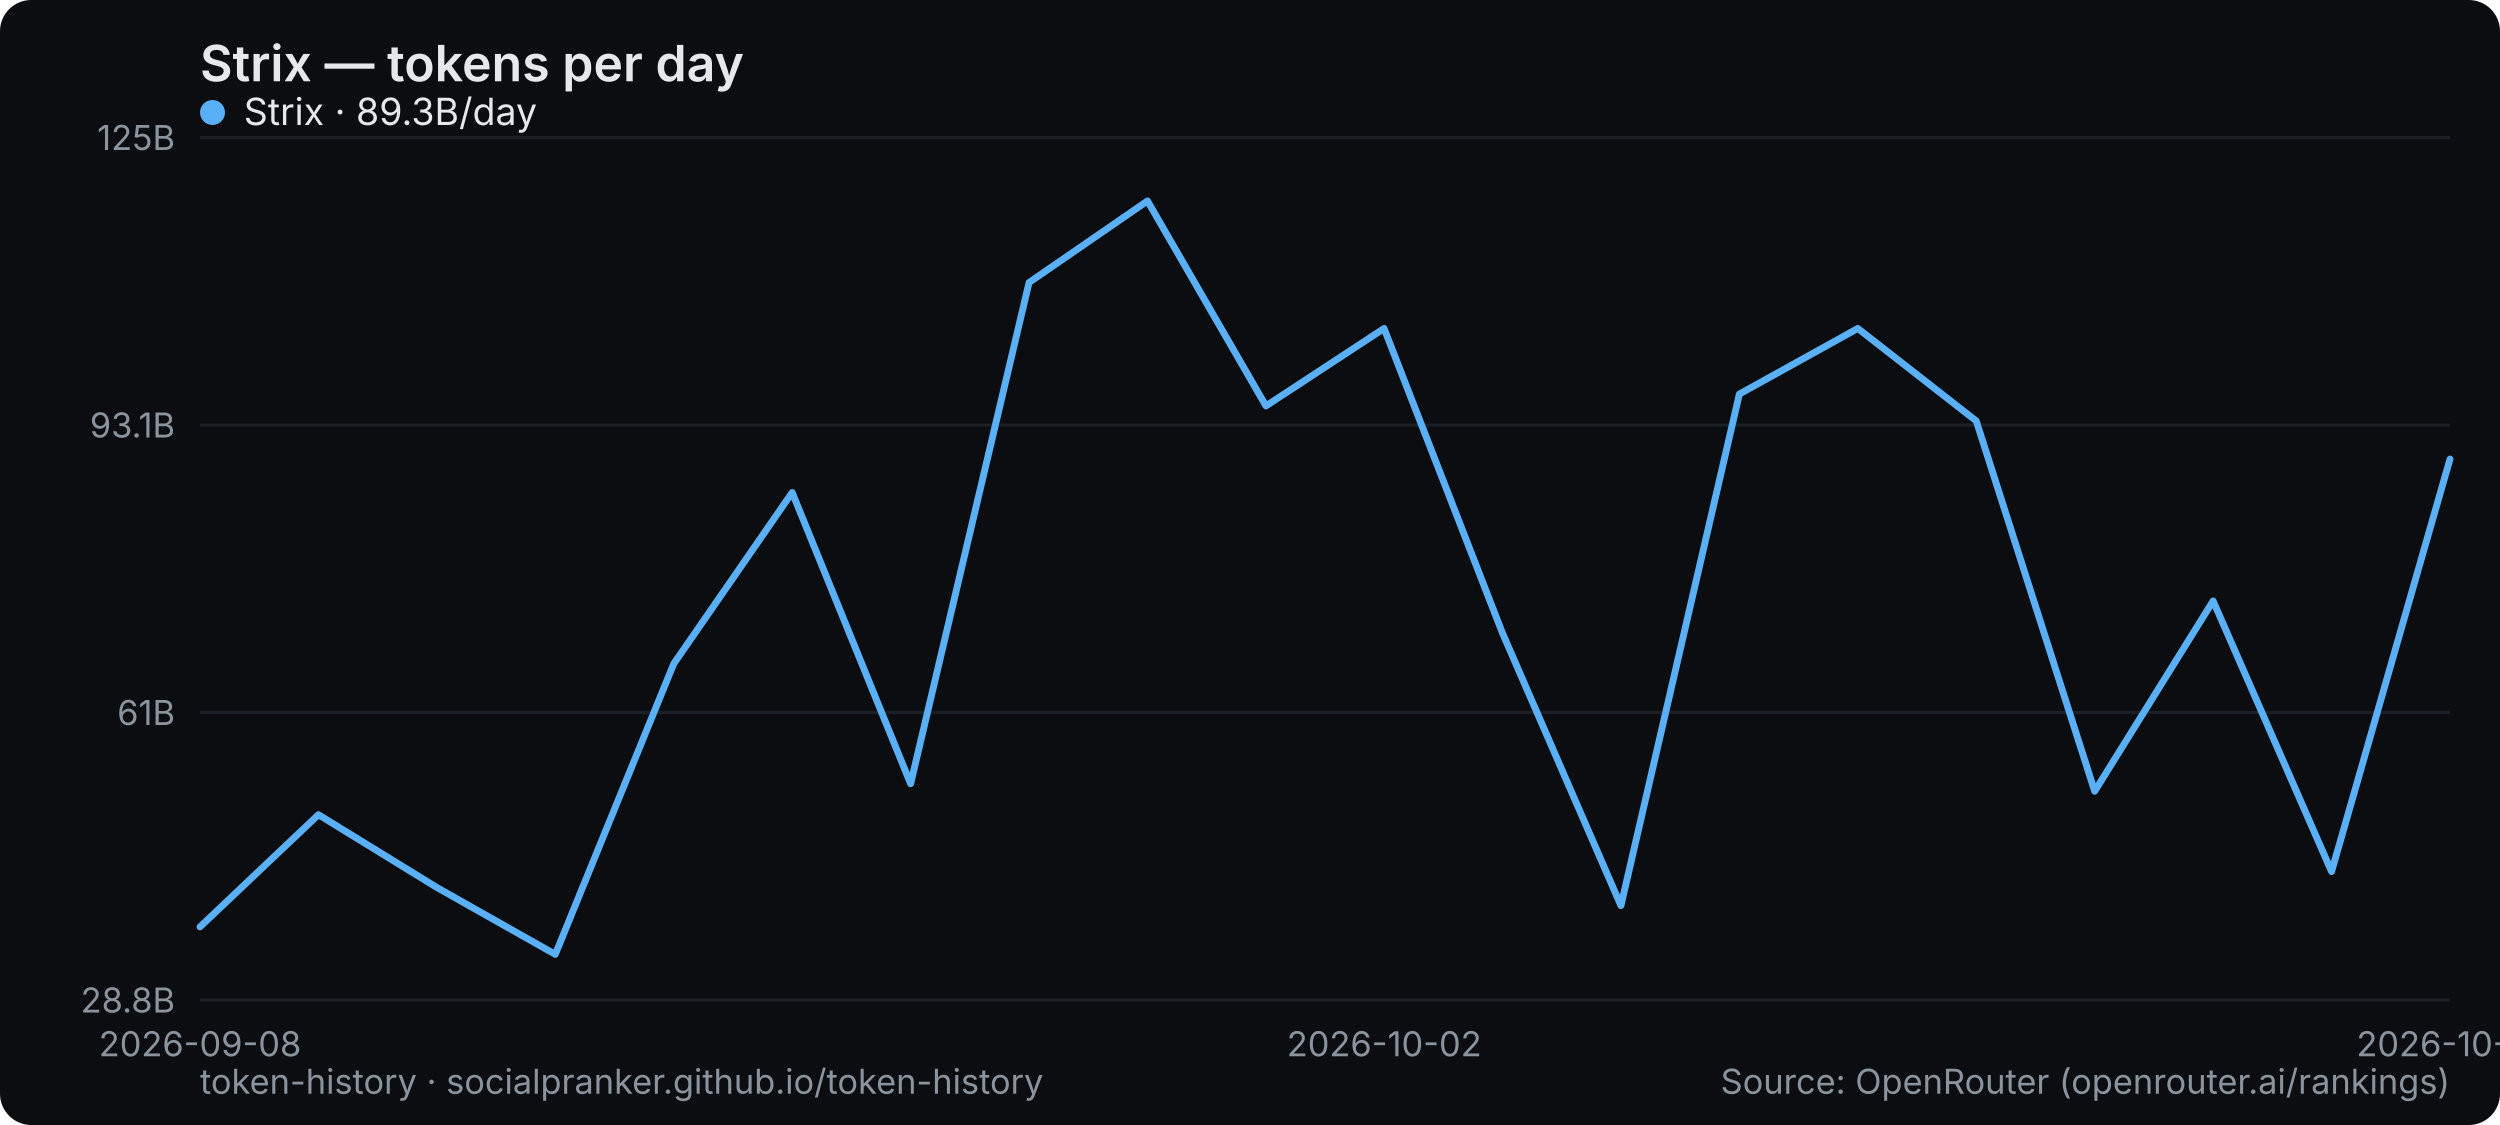
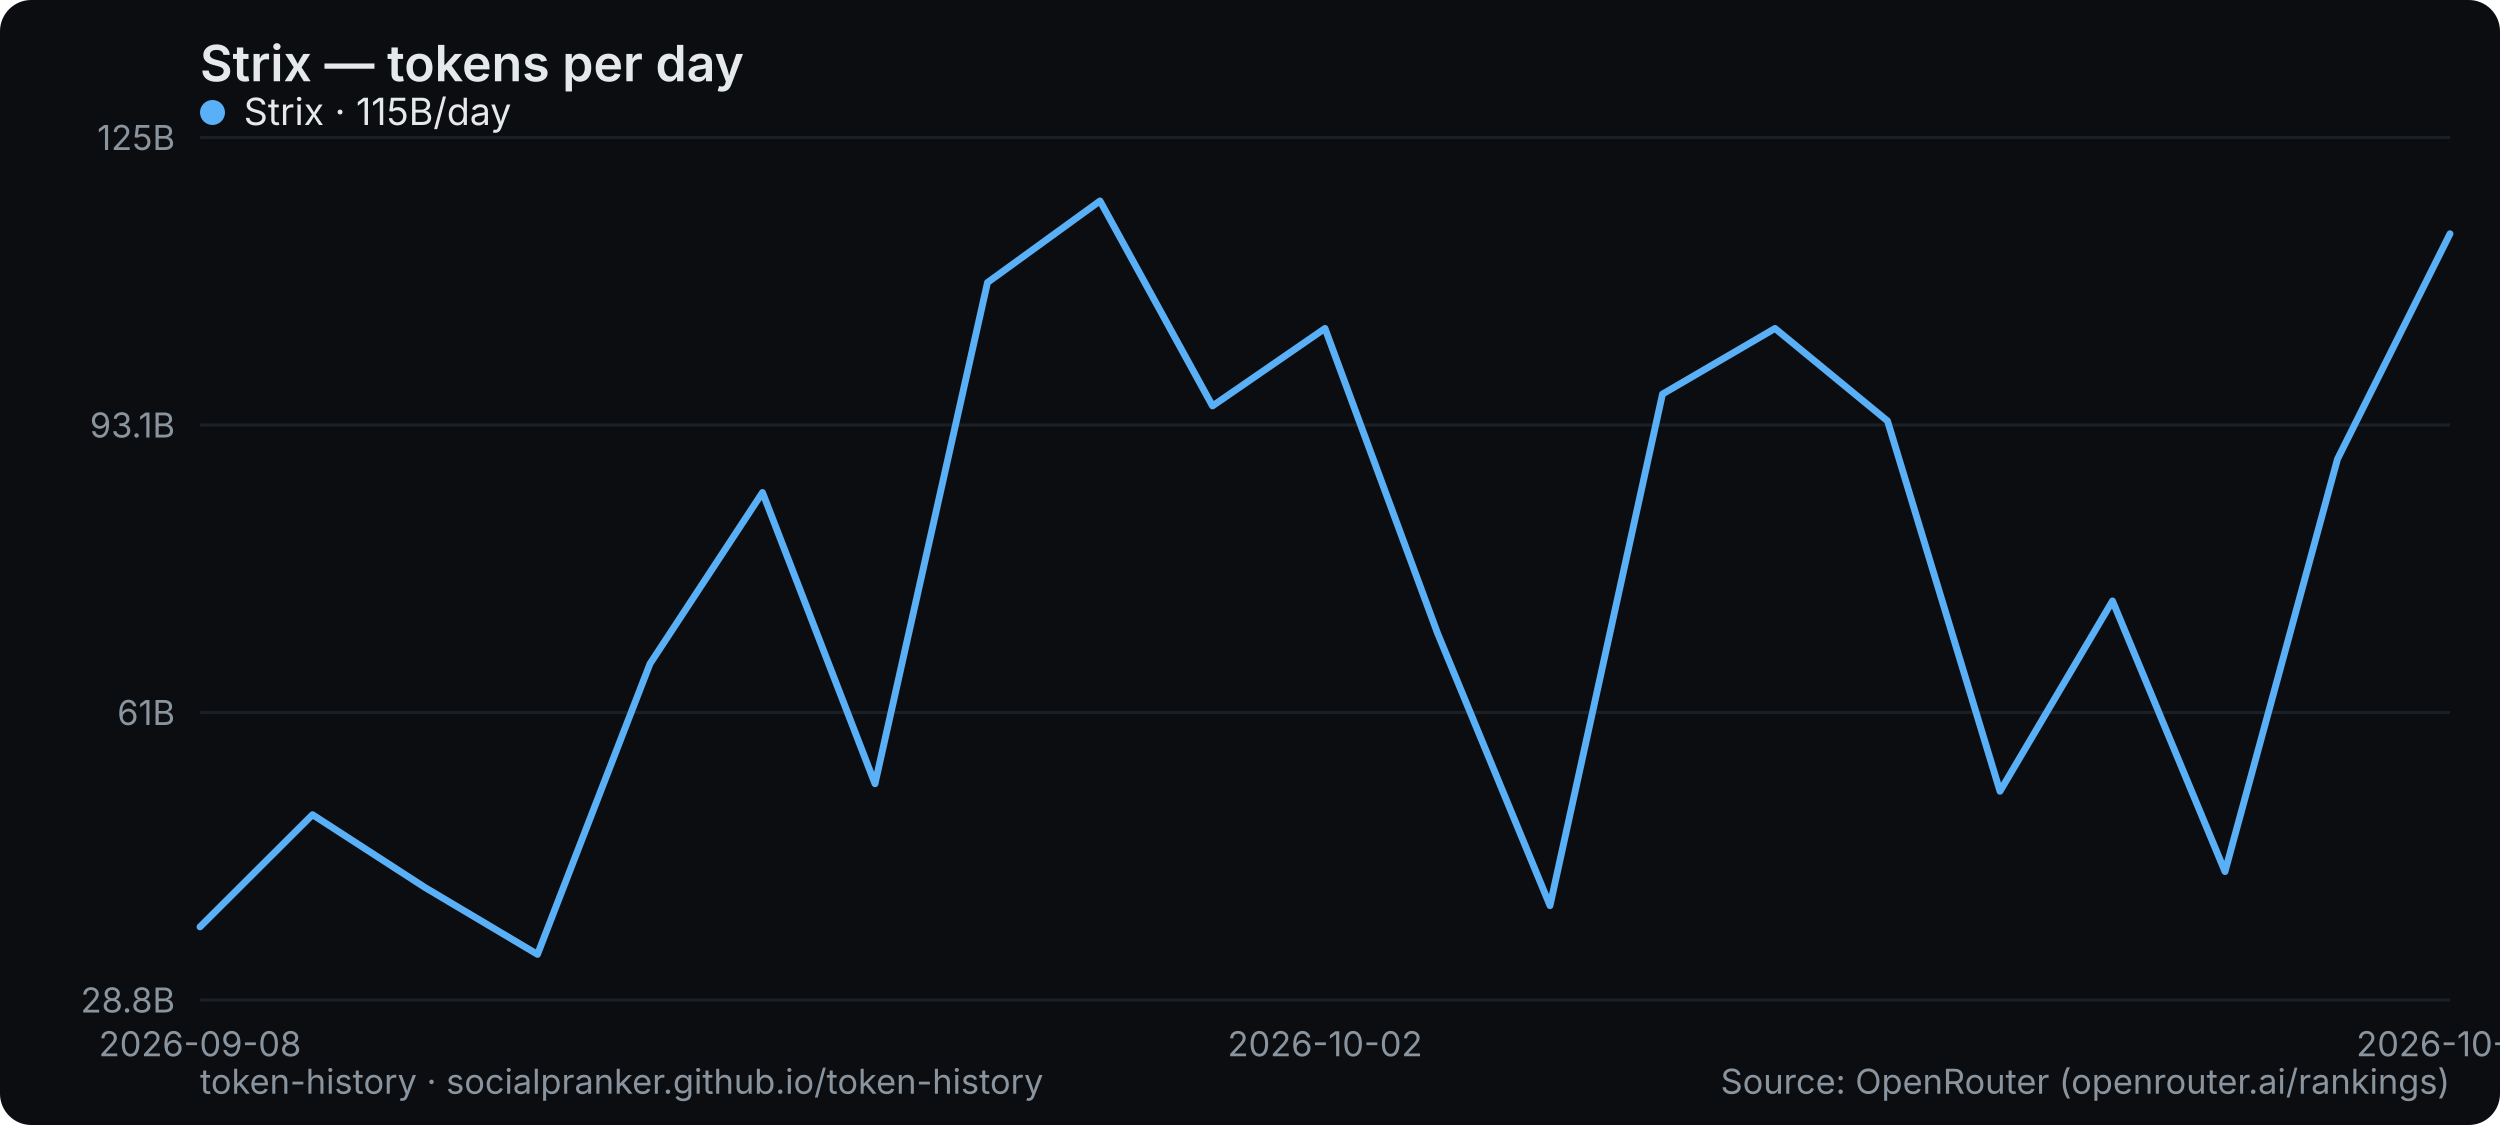
<svg xmlns="http://www.w3.org/2000/svg" width="800" height="360" viewBox="0 0 800 360" role="img" aria-label="Strix — tokens per day">
  <rect width="800" height="360" rx="10" fill="#0b0d10" />
  <text x="64" y="26" font-family="system-ui,-apple-system,Segoe UI,sans-serif" font-size="16" font-weight="600" fill="#e6e9ec">Strix — tokens per day</text>
  <line x1="64" y1="320" x2="784" y2="320" stroke="#1b2026" stroke-width="1" />
  <text x="56" y="324" text-anchor="end" font-family="system-ui,-apple-system,Segoe UI,sans-serif" font-size="11" fill="#8a949e">28.8B</text>
  <line x1="64" y1="228" x2="784" y2="228" stroke="#1b2026" stroke-width="1" />
  <text x="56" y="232" text-anchor="end" font-family="system-ui,-apple-system,Segoe UI,sans-serif" font-size="11" fill="#8a949e">61B</text>
  <line x1="64" y1="136" x2="784" y2="136" stroke="#1b2026" stroke-width="1" />
  <text x="56" y="140" text-anchor="end" font-family="system-ui,-apple-system,Segoe UI,sans-serif" font-size="11" fill="#8a949e">93.1B</text>
  <line x1="64" y1="44" x2="784" y2="44" stroke="#1b2026" stroke-width="1" />
  <text x="56" y="48" text-anchor="end" font-family="system-ui,-apple-system,Segoe UI,sans-serif" font-size="11" fill="#8a949e">125B</text>
  <text x="64" y="338" text-anchor="middle" font-family="system-ui,-apple-system,Segoe UI,sans-serif" font-size="11" fill="#8a949e">2026-09-08</text>
-   <text x="442.947" y="338" text-anchor="middle" font-family="system-ui,-apple-system,Segoe UI,sans-serif" font-size="11" fill="#8a949e">2026-10-02</text>
-   <text x="784" y="338" text-anchor="middle" font-family="system-ui,-apple-system,Segoe UI,sans-serif" font-size="11" fill="#8a949e">2026-10-12</text>
-   <polyline points="64.0,296.6 101.9,260.7 139.8,284.0 177.7,305.4 215.6,212.4 253.5,157.6 291.4,250.8 329.3,90.4 367.2,64.3 405.1,129.9 442.9,105.1 480.8,202.6 518.7,289.8 556.6,126.1 594.5,105.1 632.4,134.7 670.3,253.2 708.2,192.3 746.1,278.9 784.0,146.9" fill="none" stroke="#5ab0f7" stroke-width="2.2" stroke-linejoin="round" stroke-linecap="round" />
+   <text x="424" y="338" text-anchor="middle" font-family="system-ui,-apple-system,Segoe UI,sans-serif" font-size="11" fill="#8a949e">2026-10-02</text>
+   <text x="784" y="338" text-anchor="middle" font-family="system-ui,-apple-system,Segoe UI,sans-serif" font-size="11" fill="#8a949e">2026-10-13</text>
+   <polyline points="64.0,296.6 100.0,260.7 136.0,284.0 172.0,305.4 208.0,212.4 244.0,157.6 280.0,250.8 316.0,90.4 352.0,64.3 388.0,129.9 424.0,105.1 460.0,202.6 496.0,289.8 532.0,126.1 568.0,105.1 604.0,134.7 640.0,253.2 676.0,192.3 712.0,278.9 748.0,146.9 784.0,74.8" fill="none" stroke="#5ab0f7" stroke-width="2.2" stroke-linejoin="round" stroke-linecap="round" />
  <g font-family="system-ui,-apple-system,Segoe UI,sans-serif" font-size="12">
    <circle cx="68" cy="36" r="4" fill="#5ab0f7" />
-     <text x="78" y="40" fill="#e6e9ec">Strix · 89.3B/day</text>
+     <text x="78" y="40" fill="#e6e9ec">Strix · 115B/day</text>
  </g>
  <text x="64" y="350" font-family="system-ui,-apple-system,Segoe UI,sans-serif" font-size="11" fill="#8a949e">token-history · socialpranker.github.io/token-history</text>
  <text x="784" y="350" text-anchor="end" font-family="system-ui,-apple-system,Segoe UI,sans-serif" font-size="11" fill="#8a949e">Source: OpenRouter (openrouter.ai/rankings)</text>
</svg>
